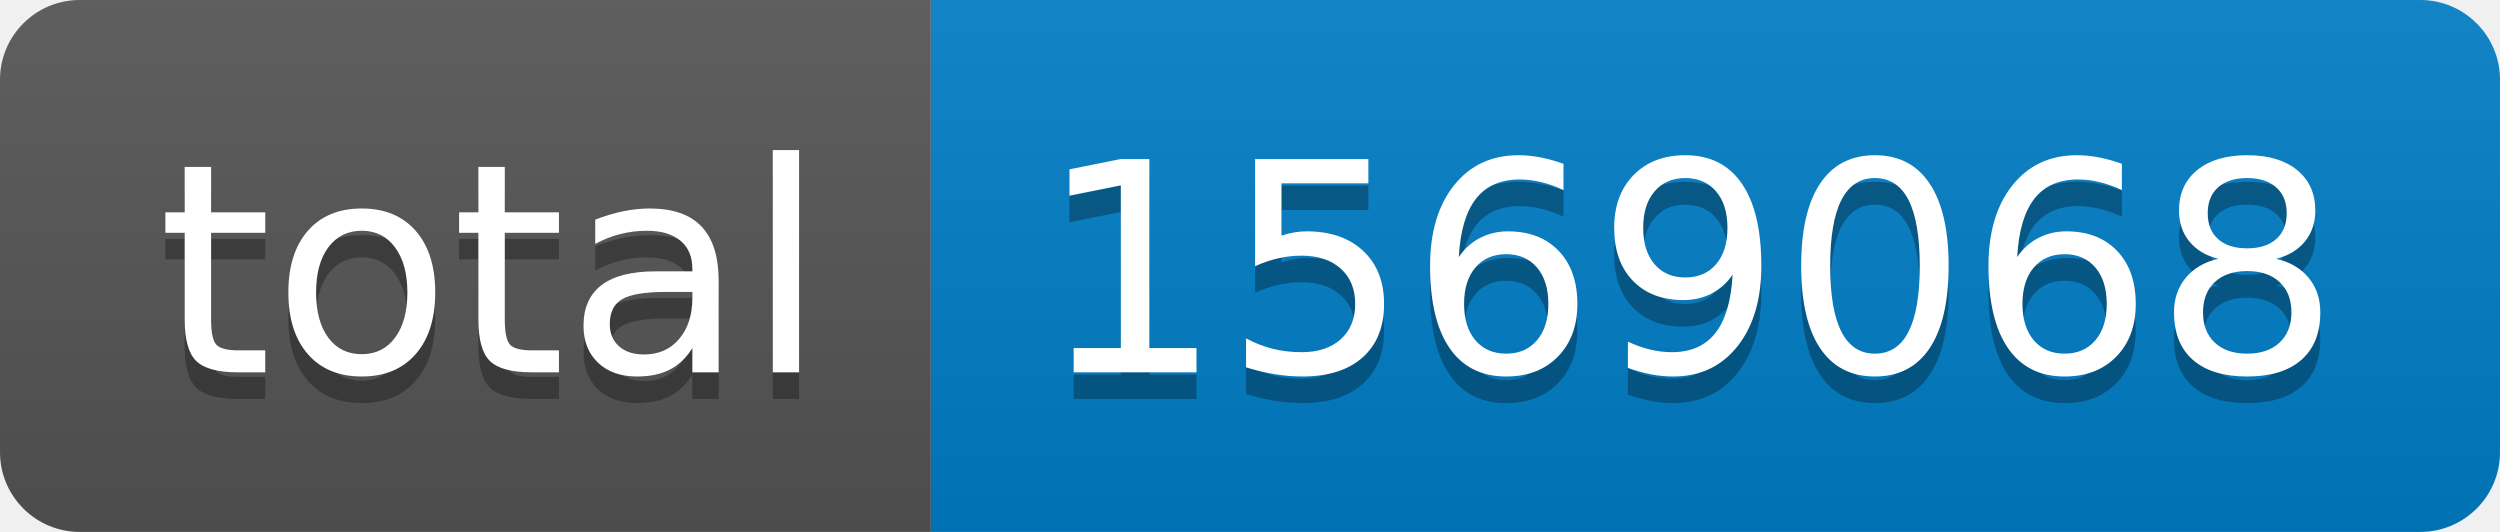
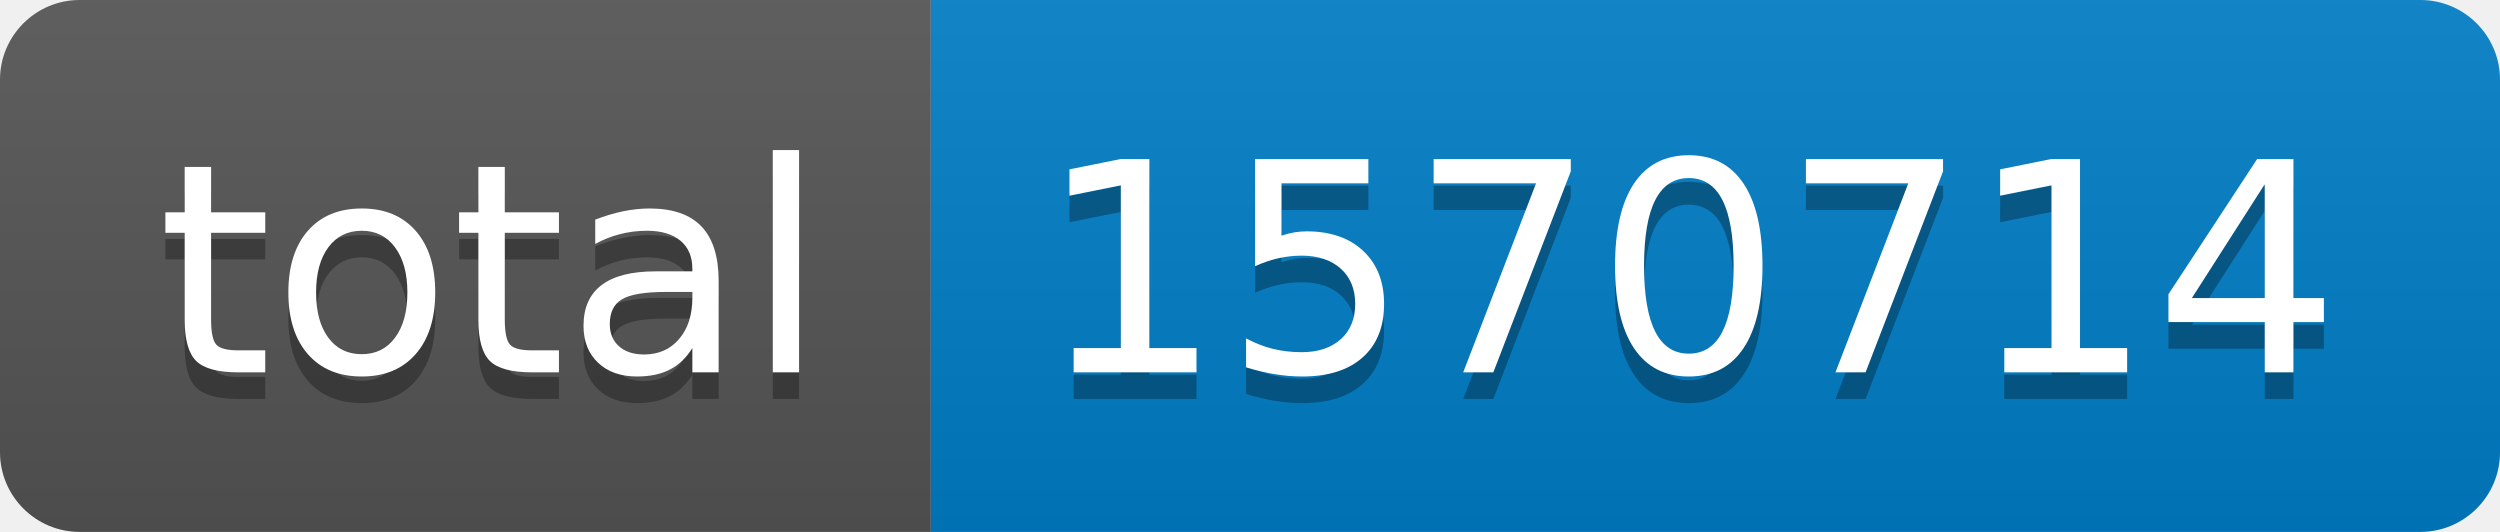
- <svg xmlns="http://www.w3.org/2000/svg" width="94" height="20" role="img" aria-label="total: 1569068">
+ <svg xmlns="http://www.w3.org/2000/svg" width="94" height="20" role="img" aria-label="total: 1570714">
  <linearGradient id="s" x2="0" y2="100%">
    <stop offset="0" stop-color="#bbb" stop-opacity=".1" />
    <stop offset="1" stop-opacity=".1" />
  </linearGradient>
  <clipPath id="r">
    <rect width="94" height="20" rx="3" fill="#fff" />
  </clipPath>
  <g clip-path="url(#r)">
    <rect width="35" height="20" fill="#555" />
    <rect x="35" width="59" height="20" fill="#007ec6" />
    <rect width="94" height="20" fill="url(#s)" />
  </g>
  <g fill="#fff" text-anchor="middle" font-family="Verdana,Geneva,DejaVu Sans,sans-serif" text-rendering="geometricPrecision" font-size="110">
    <text aria-hidden="true" x="185" y="150" fill="#010101" fill-opacity=".3" transform="scale(.1)" textLength="250">total</text>
    <text x="185" y="140" transform="scale(.1)" fill="#fff" textLength="250">total</text>
-     <text aria-hidden="true" x="635" y="150" fill="#010101" fill-opacity=".3" transform="scale(.1)" textLength="490">1569068</text>
-     <text x="635" y="140" transform="scale(.1)" fill="#fff" textLength="490">1569068</text>
+     <text aria-hidden="true" x="635" y="150" fill="#010101" fill-opacity=".3" transform="scale(.1)" textLength="490">1570714</text>
+     <text x="635" y="140" transform="scale(.1)" fill="#fff" textLength="490">1570714</text>
  </g>
</svg>
